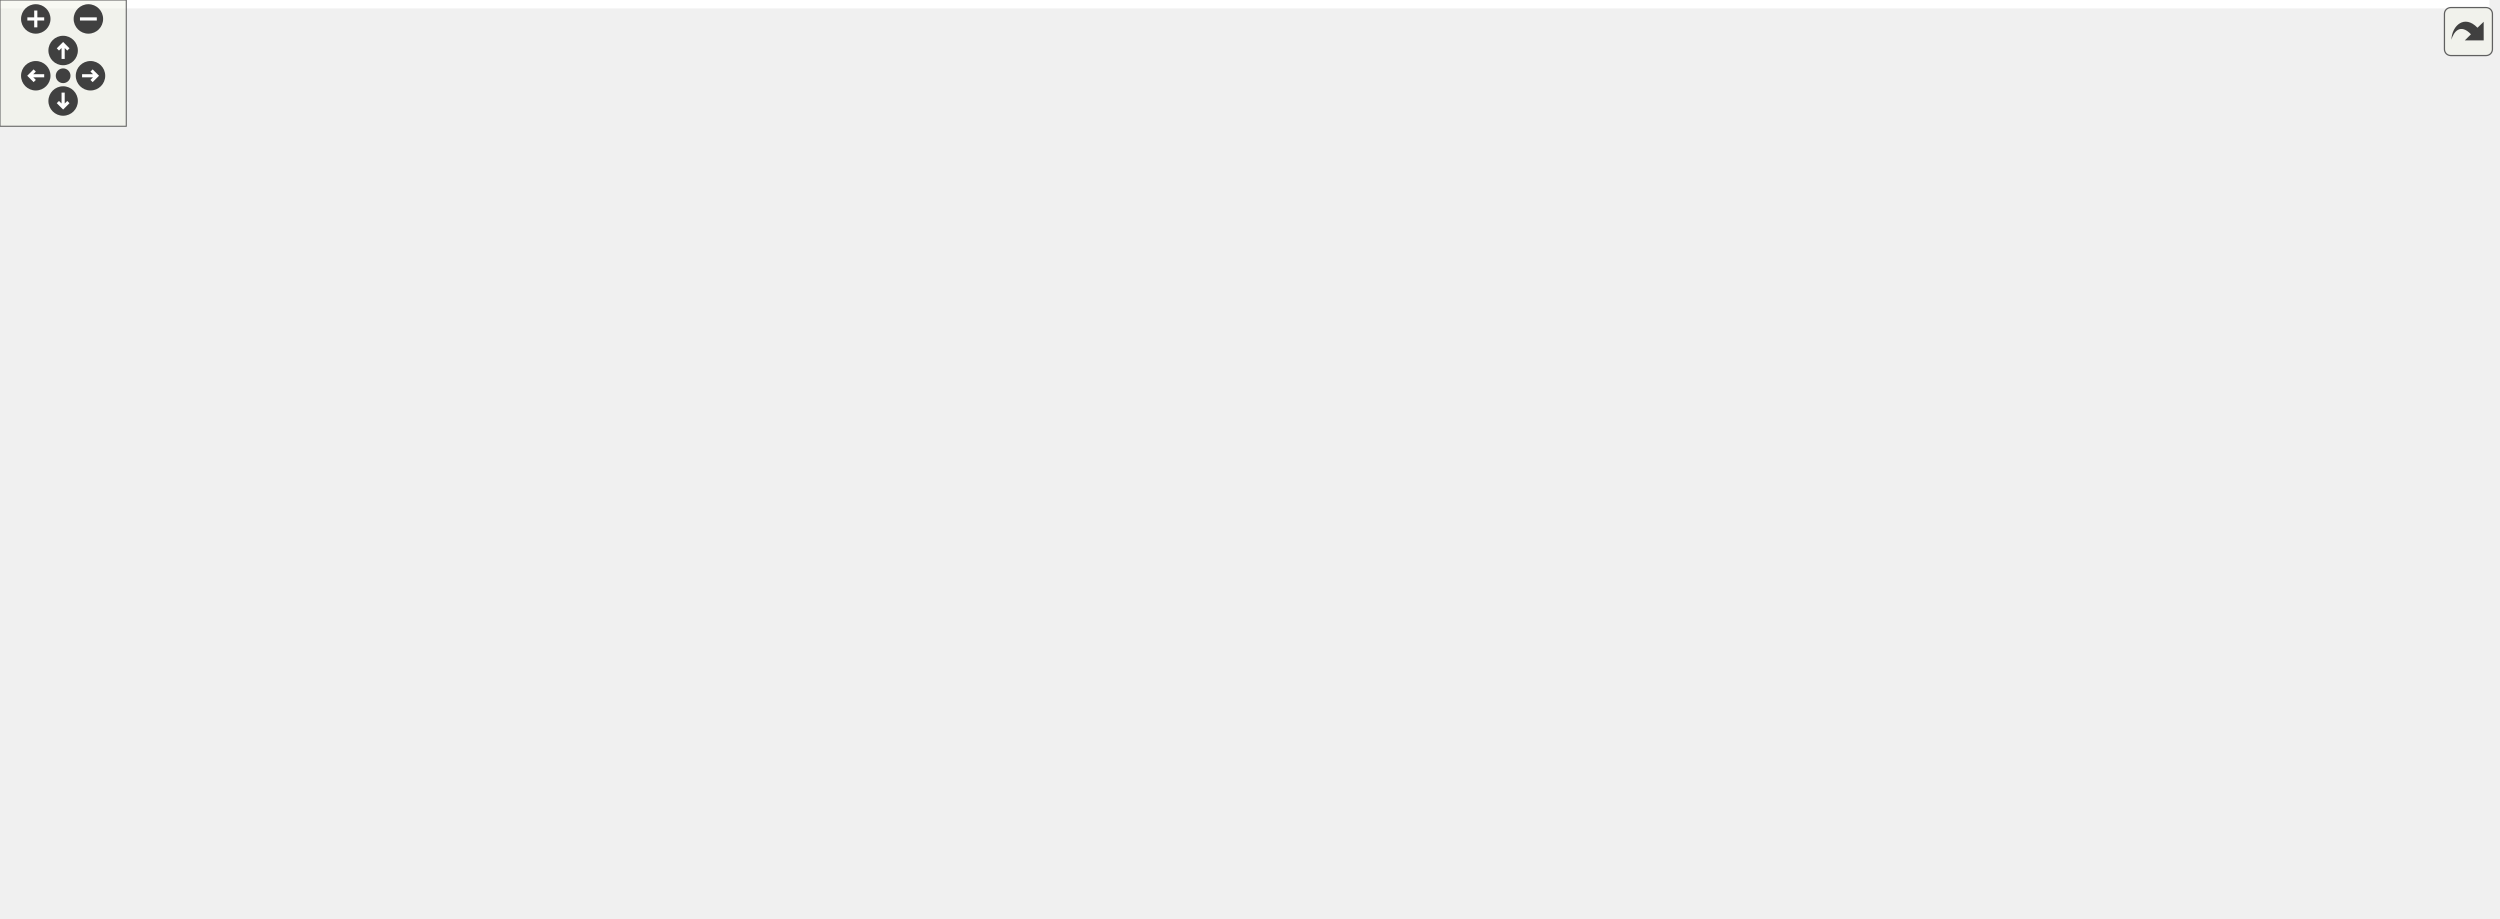
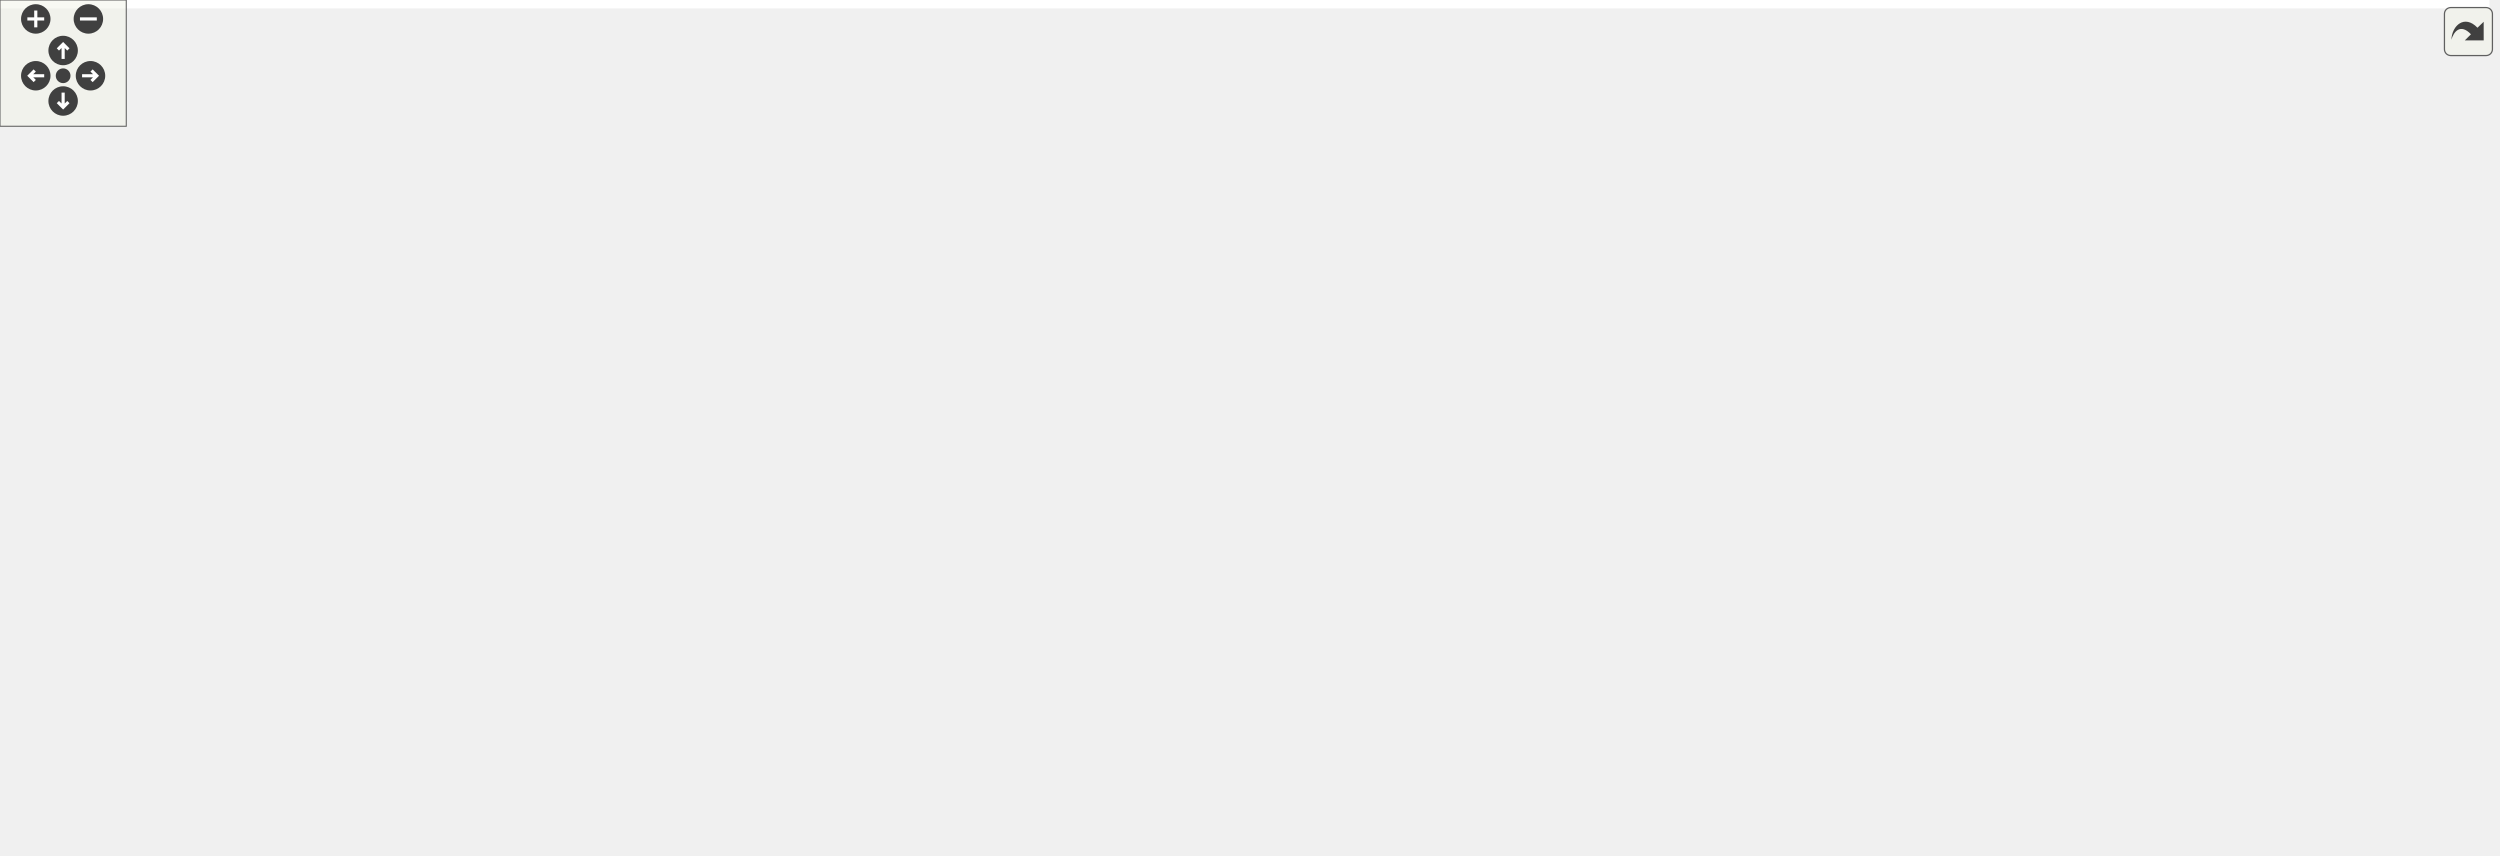
<svg xmlns="http://www.w3.org/2000/svg" xmlns:xlink="http://www.w3.org/1999/xlink" id="main" version="1.1" xml:space="preserve">
  <style type="text/css">
.edge:hover path { stroke: red; }
.edge:hover polygon { stroke: red; fill: red; }
</style>
  <defs>
    <circle id="rim" cx="0" cy="0" r="7" />
    <circle id="rim2" cx="0" cy="0" r="3.5" />
    <g id="zoomPlus">
      <use xlink:href="#rim" fill="#404040">
        <set attributeName="fill" to="#808080" begin="zoomplus.mouseover" end="zoomplus.mouseout" />
      </use>
      <path d="M-4,0h8M0,-4v8" fill="none" stroke="white" stroke-width="1.5" pointer-events="none" />
    </g>
    <g id="zoomMin">
      <use xlink:href="#rim" fill="#404040">
        <set attributeName="fill" to="#808080" begin="zoomminus.mouseover" end="zoomminus.mouseout" />
      </use>
      <path d="M-4,0h8" fill="none" stroke="white" stroke-width="1.5" pointer-events="none" />
    </g>
    <g id="dirArrow">
      <path fill="none" stroke="white" stroke-width="1.5" d="M0,-3.0v7 M-2.5,-0.5L0,-3.0L2.5,-0.5" />
    </g>
    <g id="resetDef">
      <use xlink:href="#rim2" fill="#404040">
        <set attributeName="fill" to="#808080" begin="reset.mouseover" end="reset.mouseout" />
      </use>
    </g>
  </defs>
  <svg id="graph" class="graph">
    <g id="viewport">
-       <polygon fill="white" stroke="transparent" points="-4,4 -4,-375.5 1183,-375.5 1183,4 -4,4" />
+       <polygon fill="white" stroke="transparent" points="-4,4 -4,-346 1183,-346 1183,4 -4,4" />
      <g id="node1" class="node">
        <g id="a_node1">
          <a xlink:title=" ">
-             <polygon fill="#bfbfbf" stroke="black" points="0,-209.5 0,-228.5 176,-228.5 176,-209.5 0,-209.5" />
-             <text text-anchor="middle" x="88" y="-216.5" font-family="Helvetica,sans-Serif" font-size="10.00">UAMappingTest::testExampleSet</text>
+             <polygon fill="#bfbfbf" stroke="black" points="0,-191.5 0,-210.5 176,-210.5 176,-191.5 0,-191.5" />
+             <text text-anchor="middle" x="88" y="-198.5" font-family="Helvetica,sans-Serif" font-size="10.00">UAMappingTest::testExampleSet</text>
          </a>
        </g>
      </g>
      <g id="node2" class="node">
        <g id="a_node2">
-           <a xlink:href="class_chimera_t_k_1_1csa__opcua__adapter.html#ae3201c4723337a2bc1ec8c06fb1e5708" target="_top" xlink:title="Return the ControlsystemPVManager of the class.">
-             <polygon fill="white" stroke="black" points="212,-341 212,-371 408,-371 408,-341 212,-341" />
-             <text text-anchor="start" x="220" y="-359" font-family="Helvetica,sans-Serif" font-size="10.00">ChimeraTK::csa_opcua</text>
-             <text text-anchor="middle" x="310" y="-348" font-family="Helvetica,sans-Serif" font-size="10.00">_adapter::getControlSystemManager</text>
+           <a xlink:href="test__opcua__mapping_8cpp.html#ababb28019db9c2e53552a5989aef6d32" target="_top" xlink:title=" ">
+             <polygon fill="white" stroke="black" points="274.5,-322.5 274.5,-341.5 345.5,-341.5 345.5,-322.5 274.5,-322.5" />
+             <text text-anchor="middle" x="310" y="-329.5" font-family="Helvetica,sans-Serif" font-size="10.00">checkNode</text>
          </a>
        </g>
      </g>
      <g id="edge1" class="edge">
-         <path fill="none" stroke="midnightblue" d="M97.54,-228.79C116.23,-249.64 163.03,-298.74 212,-326 219.86,-330.38 228.44,-334.2 237.15,-337.52" />
-         <polygon fill="midnightblue" stroke="midnightblue" points="236.01,-340.83 246.61,-340.92 238.38,-334.24 236.01,-340.83" />
+         <path fill="none" stroke="midnightblue" d="M97.14,-210.69C115.42,-231.78 162.02,-282.03 212,-308 228.06,-316.35 247.15,-321.88 264.12,-325.5" />
+         <polygon fill="midnightblue" stroke="midnightblue" points="263.88,-329.02 274.37,-327.52 265.23,-322.15 263.88,-329.02" />
      </g>
      <g id="node3" class="node">
        <g id="a_node3">
          <a xlink:href="class_chimera_t_k_1_1ua__uaadapter.html#a6b1befb93686c6ef8e200bb3319ec428" target="_top" xlink:title="Return the OPC UA Server instance.">
-             <polygon fill="white" stroke="black" points="454.5,-300 454.5,-330 597.5,-330 597.5,-300 454.5,-300" />
-             <text text-anchor="start" x="462.5" y="-318" font-family="Helvetica,sans-Serif" font-size="10.00">ChimeraTK::ua_uaadapter</text>
-             <text text-anchor="middle" x="526" y="-307" font-family="Helvetica,sans-Serif" font-size="10.00">::getMappedServer</text>
-           </a>
-         </g>
-       </g>
-       <g id="edge2" class="edge">
-         <path fill="none" stroke="midnightblue" d="M100.64,-228.64C121.45,-245.24 167.09,-278.82 212,-293 288.18,-317.06 379.8,-320.77 444.16,-319.56" />
-         <polygon fill="midnightblue" stroke="midnightblue" points="444.34,-323.05 454.25,-319.32 444.18,-316.05 444.34,-323.05" />
+             <polygon fill="white" stroke="black" points="454.5,-298 454.5,-328 597.5,-328 597.5,-298 454.5,-298" />
+             <text text-anchor="start" x="462.5" y="-316" font-family="Helvetica,sans-Serif" font-size="10.00">ChimeraTK::ua_uaadapter</text>
+             <text text-anchor="middle" x="526" y="-305" font-family="Helvetica,sans-Serif" font-size="10.00">::getMappedServer</text>
+           </a>
+         </g>
+       </g>
+       <g id="edge4" class="edge">
+         <path fill="none" stroke="midnightblue" d="M101.08,-210.52C122.2,-226.6 167.83,-258.88 212,-274 288.1,-300.05 379.92,-309.05 444.37,-311.98" />
+         <polygon fill="midnightblue" stroke="midnightblue" points="444.33,-315.48 454.47,-312.4 444.62,-308.49 444.33,-315.48" />
      </g>
      <g id="node4" class="node">
        <g id="a_node4">
-           <a xlink:href="class_chimera_t_k_1_1csa__opcua__adapter.html#a92d575fb13148922a0f2978314f42d11" target="_top" xlink:title="Return the uaadapter, hence the OPC UA server.">
-             <polygon fill="white" stroke="black" points="243,-253 243,-283 377,-283 377,-253 243,-253" />
-             <text text-anchor="start" x="251" y="-271" font-family="Helvetica,sans-Serif" font-size="10.00">ChimeraTK::csa_opcua</text>
-             <text text-anchor="middle" x="310" y="-260" font-family="Helvetica,sans-Serif" font-size="10.00">_adapter::getUAAdapter</text>
+           <a xlink:href="class_chimera_t_k_1_1csa__opcua__adapter.html#ae3201c4723337a2bc1ec8c06fb1e5708" target="_top" xlink:title="Return the ControlsystemPVManager of the class.">
+             <polygon fill="white" stroke="black" points="212,-235 212,-265 408,-265 408,-235 212,-235" />
+             <text text-anchor="start" x="220" y="-253" font-family="Helvetica,sans-Serif" font-size="10.00">ChimeraTK::csa_opcua</text>
+             <text text-anchor="middle" x="310" y="-242" font-family="Helvetica,sans-Serif" font-size="10.00">_adapter::getControlSystemManager</text>
          </a>
        </g>
      </g>
      <g id="edge3" class="edge">
-         <path fill="none" stroke="midnightblue" d="M131.68,-228.51C160.34,-234.89 198.91,-243.48 232.75,-251.02" />
-         <polygon fill="midnightblue" stroke="midnightblue" points="232.1,-254.46 242.62,-253.22 233.62,-247.63 232.1,-254.46" />
+         <path fill="none" stroke="midnightblue" d="M131.68,-210.51C160,-216.81 197.99,-225.27 231.54,-232.75" />
+         <polygon fill="midnightblue" stroke="midnightblue" points="230.81,-236.17 241.33,-234.93 232.33,-229.34 230.81,-236.17" />
      </g>
      <g id="node5" class="node">
        <g id="a_node5">
-           <a xlink:href="class_chimera_t_k_1_1csa__opcua__adapter.html#a0829850ebc222b52d4459e550e0a0fee" target="_top" xlink:title="Checks if the opcua server is still running and return the suitable bool value.">
-             <polygon fill="white" stroke="black" points="246,-204 246,-234 374,-234 374,-204 246,-204" />
-             <text text-anchor="start" x="254" y="-222" font-family="Helvetica,sans-Serif" font-size="10.00">ChimeraTK::csa_opcua</text>
-             <text text-anchor="middle" x="310" y="-211" font-family="Helvetica,sans-Serif" font-size="10.00">_adapter::isRunning</text>
-           </a>
-         </g>
-       </g>
-       <g id="edge4" class="edge">
-         <path fill="none" stroke="midnightblue" d="M176.27,-219C195.99,-219 216.74,-219 235.82,-219" />
-         <polygon fill="midnightblue" stroke="midnightblue" points="235.93,-222.5 245.93,-219 235.93,-215.5 235.93,-222.5" />
+           <a xlink:href="class_chimera_t_k_1_1csa__opcua__adapter.html#a78398937735334e4fbbe134056c8ff97" target="_top" xlink:title="Return the uaadapter, hence the OPC UA server.">
+             <polygon fill="white" stroke="black" points="243,-186 243,-216 377,-216 377,-186 243,-186" />
+             <text text-anchor="start" x="251" y="-204" font-family="Helvetica,sans-Serif" font-size="10.00">ChimeraTK::csa_opcua</text>
+             <text text-anchor="middle" x="310" y="-193" font-family="Helvetica,sans-Serif" font-size="10.00">_adapter::getUAAdapter</text>
+           </a>
+         </g>
+       </g>
+       <g id="edge5" class="edge">
+         <path fill="none" stroke="midnightblue" d="M176.27,-201C194.91,-201 214.45,-201 232.65,-201" />
+         <polygon fill="midnightblue" stroke="midnightblue" points="232.89,-204.5 242.89,-201 232.89,-197.5 232.89,-204.5" />
      </g>
      <g id="node6" class="node">
        <g id="a_node6">
+           <a xlink:href="class_chimera_t_k_1_1csa__opcua__adapter.html#a0829850ebc222b52d4459e550e0a0fee" target="_top" xlink:title="Checks if the opcua server is still running and return the suitable bool value.">
+             <polygon fill="white" stroke="black" points="246,-137 246,-167 374,-167 374,-137 246,-137" />
+             <text text-anchor="start" x="254" y="-155" font-family="Helvetica,sans-Serif" font-size="10.00">ChimeraTK::csa_opcua</text>
+             <text text-anchor="middle" x="310" y="-144" font-family="Helvetica,sans-Serif" font-size="10.00">_adapter::isRunning</text>
+           </a>
+         </g>
+       </g>
+       <g id="edge6" class="edge">
+         <path fill="none" stroke="midnightblue" d="M131.68,-191.49C161.13,-184.93 201.06,-176.04 235.56,-168.36" />
+         <polygon fill="midnightblue" stroke="midnightblue" points="236.61,-171.71 245.6,-166.12 235.08,-164.88 236.61,-171.71" />
+       </g>
+       <g id="node7" class="node">
+         <g id="a_node7">
          <a xlink:href="class_chimera_t_k_1_1csa__opcua__adapter.html#a2e5b5573105ff6c2fcccafb165f6b32a" target="_top" xlink:title="Start all objects in single threads for this case only the opc ua server.">
-             <polygon fill="white" stroke="black" points="246,-155 246,-185 374,-185 374,-155 246,-155" />
-             <text text-anchor="start" x="254" y="-173" font-family="Helvetica,sans-Serif" font-size="10.00">ChimeraTK::csa_opcua</text>
-             <text text-anchor="middle" x="310" y="-162" font-family="Helvetica,sans-Serif" font-size="10.00">_adapter::start</text>
-           </a>
-         </g>
-       </g>
-       <g id="edge5" class="edge">
-         <path fill="none" stroke="midnightblue" d="M131.68,-209.49C161.13,-202.93 201.06,-194.04 235.56,-186.36" />
-         <polygon fill="midnightblue" stroke="midnightblue" points="236.61,-189.71 245.6,-184.12 235.08,-182.88 236.61,-189.71" />
+             <polygon fill="white" stroke="black" points="246,-88 246,-118 374,-118 374,-88 246,-88" />
+             <text text-anchor="start" x="254" y="-106" font-family="Helvetica,sans-Serif" font-size="10.00">ChimeraTK::csa_opcua</text>
+             <text text-anchor="middle" x="310" y="-95" font-family="Helvetica,sans-Serif" font-size="10.00">_adapter::start</text>
+           </a>
+         </g>
+       </g>
+       <g id="edge7" class="edge">
+         <path fill="none" stroke="midnightblue" d="M101.95,-191.4C123.64,-175.75 169.16,-144.71 212,-127 219.66,-123.83 227.85,-121.01 236.09,-118.52" />
+         <polygon fill="midnightblue" stroke="midnightblue" points="237.12,-121.86 245.76,-115.74 235.18,-115.13 237.12,-121.86" />
      </g>
      <g id="node21" class="node">
        <g id="a_node21">
          <a xlink:href="class_chimera_t_k_1_1csa__opcua__adapter.html#a8f359972d33a90870f2d9b2a9d5cf0ff" target="_top" xlink:title="Stop all objects in single threads for this case only the opc ua server.">
-             <polygon fill="white" stroke="black" points="462,-55 462,-85 590,-85 590,-55 462,-55" />
-             <text text-anchor="start" x="470" y="-73" font-family="Helvetica,sans-Serif" font-size="10.00">ChimeraTK::csa_opcua</text>
-             <text text-anchor="middle" x="526" y="-62" font-family="Helvetica,sans-Serif" font-size="10.00">_adapter::stop</text>
+             <polygon fill="white" stroke="black" points="246,-39 246,-69 374,-69 374,-39 246,-39" />
+             <text text-anchor="start" x="254" y="-57" font-family="Helvetica,sans-Serif" font-size="10.00">ChimeraTK::csa_opcua</text>
+             <text text-anchor="middle" x="310" y="-46" font-family="Helvetica,sans-Serif" font-size="10.00">_adapter::stop</text>
          </a>
        </g>
      </g>
      <g id="edge21" class="edge">
-         <path fill="none" stroke="midnightblue" d="M101.95,-209.48C123.64,-193.98 169.16,-163.26 212,-146 294.99,-112.56 321.1,-121.34 408,-100 424.02,-96.07 441.25,-91.72 457.42,-87.58" />
-         <polygon fill="midnightblue" stroke="midnightblue" points="458.52,-90.91 467.33,-85.04 456.78,-84.13 458.52,-90.91" />
-       </g>
-       <g id="node22" class="node">
-         <g id="a_node22">
-           <a xlink:href="class_chimera_t_k_1_1csa__opcua__adapter.html#a09d8c0e840ee3decdba884861a59c711" target="_top" xlink:title="Destructor to stop the running thread, hence it stops the OPC UA server.">
-             <polygon fill="white" stroke="black" points="246,-49.5 246,-90.5 374,-90.5 374,-49.5 246,-49.5" />
-             <text text-anchor="start" x="254" y="-78.5" font-family="Helvetica,sans-Serif" font-size="10.00">ChimeraTK::csa_opcua</text>
-             <text text-anchor="start" x="254" y="-67.5" font-family="Helvetica,sans-Serif" font-size="10.00">_adapter::~csa_opcua</text>
-             <text text-anchor="middle" x="310" y="-56.5" font-family="Helvetica,sans-Serif" font-size="10.00">_adapter</text>
-           </a>
-         </g>
-       </g>
-       <g id="edge22" class="edge">
-         <path fill="none" stroke="midnightblue" d="M97.7,-209.36C116.71,-188.76 164.08,-139.92 212,-110 221.05,-104.35 231.04,-99.19 241.06,-94.59" />
-         <polygon fill="midnightblue" stroke="midnightblue" points="242.51,-97.78 250.24,-90.53 239.68,-91.38 242.51,-97.78" />
-       </g>
-       <g id="edge8" class="edge">
-         <path fill="none" stroke="midnightblue" d="M374.11,-176.97C386.45,-180.76 398.49,-186.46 408,-195 441.89,-225.46 410.66,-259.94 444,-291 445.14,-292.06 446.33,-293.08 447.55,-294.05" />
-         <polygon fill="midnightblue" stroke="midnightblue" points="445.89,-297.15 456.14,-299.83 449.79,-291.34 445.89,-297.15" />
-       </g>
-       <g id="node7" class="node">
-         <g id="a_node7">
-           <a xlink:href="class_chimera_t_k_1_1ua__uaadapter.html#afbc891bda6ec59f5b55227b3489a0675" target="_top" xlink:title="get ServerConfig.">
-             <polygon fill="white" stroke="black" points="454.5,-251 454.5,-281 597.5,-281 597.5,-251 454.5,-251" />
-             <text text-anchor="start" x="462.5" y="-269" font-family="Helvetica,sans-Serif" font-size="10.00">ChimeraTK::ua_uaadapter</text>
-             <text text-anchor="middle" x="526" y="-258" font-family="Helvetica,sans-Serif" font-size="10.00">::get_server_config</text>
-           </a>
-         </g>
-       </g>
-       <g id="edge6" class="edge">
-         <path fill="none" stroke="midnightblue" d="M374.13,-179.77C386,-183.37 397.85,-188.28 408,-195 429.94,-209.52 422.32,-227.09 444,-242 446.24,-243.54 448.59,-244.99 451.01,-246.35" />
-         <polygon fill="midnightblue" stroke="midnightblue" points="449.54,-249.52 460.05,-250.86 452.67,-243.26 449.54,-249.52" />
+         <path fill="none" stroke="midnightblue" d="M95.77,-191.24C112.55,-167.82 158.62,-108.14 212,-78 219.52,-73.76 227.78,-70.25 236.21,-67.37" />
+         <polygon fill="midnightblue" stroke="midnightblue" points="237.28,-70.7 245.77,-64.36 235.18,-64.02 237.28,-70.7" />
+       </g>
+       <g id="edge2" class="edge">
+         <path fill="none" stroke="midnightblue" d="M345.86,-328.91C372.37,-326.55 409.94,-323.22 443.83,-320.21" />
+         <polygon fill="midnightblue" stroke="midnightblue" points="444.57,-323.66 454.22,-319.28 443.95,-316.68 444.57,-323.66" />
      </g>
      <g id="node8" class="node">
        <g id="a_node8">
          <a xlink:href="class_chimera_t_k_1_1csa__opcua__adapter.html#a49cf16ac97139d9655ad426f76d68059" target="_top" xlink:title="Get the adapter logger.">
-             <polygon fill="white" stroke="black" points="462,-202 462,-232 590,-232 590,-202 462,-202" />
-             <text text-anchor="start" x="470" y="-220" font-family="Helvetica,sans-Serif" font-size="10.00">ChimeraTK::csa_opcua</text>
-             <text text-anchor="middle" x="526" y="-209" font-family="Helvetica,sans-Serif" font-size="10.00">_adapter::getLogger</text>
-           </a>
-         </g>
-       </g>
-       <g id="edge7" class="edge">
-         <path fill="none" stroke="midnightblue" d="M374.05,-183.85C398.43,-189.2 426.5,-195.37 451.76,-200.92" />
-         <polygon fill="midnightblue" stroke="midnightblue" points="451.14,-204.36 461.66,-203.09 452.65,-197.53 451.14,-204.36" />
+             <polygon fill="white" stroke="black" points="462,-137 462,-167 590,-167 590,-137 462,-137" />
+             <text text-anchor="start" x="470" y="-155" font-family="Helvetica,sans-Serif" font-size="10.00">ChimeraTK::csa_opcua</text>
+             <text text-anchor="middle" x="526" y="-144" font-family="Helvetica,sans-Serif" font-size="10.00">_adapter::getLogger</text>
+           </a>
+         </g>
+       </g>
+       <g id="edge8" class="edge">
+         <path fill="none" stroke="midnightblue" d="M374.05,-117.44C398.43,-123.02 426.5,-129.45 451.76,-135.23" />
+         <polygon fill="midnightblue" stroke="midnightblue" points="451.13,-138.68 461.66,-137.5 452.7,-131.85 451.13,-138.68" />
      </g>
      <g id="node9" class="node">
        <g id="a_node9">
          <a xlink:href="namespace_chimera_t_k.html#a2b3c305abd04a8f9238b6bc92b5407d4" target="_top" xlink:title=" ">
-             <polygon fill="white" stroke="black" points="444,-153 444,-183 608,-183 608,-153 444,-153" />
-             <text text-anchor="start" x="452" y="-171" font-family="Helvetica,sans-Serif" font-size="10.00">ChimeraTK::startVoidObserver</text>
-             <text text-anchor="middle" x="526" y="-160" font-family="Helvetica,sans-Serif" font-size="10.00">Thread</text>
+             <polygon fill="white" stroke="black" points="444,-88 444,-118 608,-118 608,-88 444,-88" />
+             <text text-anchor="start" x="452" y="-106" font-family="Helvetica,sans-Serif" font-size="10.00">ChimeraTK::startVoidObserver</text>
+             <text text-anchor="middle" x="526" y="-95" font-family="Helvetica,sans-Serif" font-size="10.00">Thread</text>
          </a>
        </g>
      </g>
      <g id="edge9" class="edge">
-         <path fill="none" stroke="midnightblue" d="M374.05,-169.41C392.72,-169.24 413.55,-169.04 433.63,-168.85" />
-         <polygon fill="midnightblue" stroke="midnightblue" points="433.76,-172.35 443.72,-168.76 433.69,-165.35 433.76,-172.35" />
+         <path fill="none" stroke="midnightblue" d="M374.05,-103C392.72,-103 413.55,-103 433.63,-103" />
+         <polygon fill="midnightblue" stroke="midnightblue" points="433.72,-106.5 443.72,-103 433.72,-99.5 433.72,-106.5" />
      </g>
      <g id="node10" class="node">
        <g id="a_node10">
          <a xlink:href="class_chimera_t_k_1_1ua__uaadapter.html#a112599ed4330ce4a479699ac54e9759d" target="_top" xlink:title="Create and start a thread for the opcua server instance.">
-             <polygon fill="white" stroke="black" points="454.5,-104 454.5,-134 597.5,-134 597.5,-104 454.5,-104" />
-             <text text-anchor="start" x="462.5" y="-122" font-family="Helvetica,sans-Serif" font-size="10.00">ChimeraTK::ua_uaadapter</text>
-             <text text-anchor="middle" x="526" y="-111" font-family="Helvetica,sans-Serif" font-size="10.00">::workerThread</text>
+             <polygon fill="white" stroke="black" points="454.5,-39 454.5,-69 597.5,-69 597.5,-39 454.5,-39" />
+             <text text-anchor="start" x="462.5" y="-57" font-family="Helvetica,sans-Serif" font-size="10.00">ChimeraTK::ua_uaadapter</text>
+             <text text-anchor="middle" x="526" y="-46" font-family="Helvetica,sans-Serif" font-size="10.00">::workerThread</text>
          </a>
        </g>
      </g>
      <g id="edge10" class="edge">
-         <path fill="none" stroke="midnightblue" d="M374.05,-154.97C398.54,-149.14 426.75,-142.42 452.1,-136.37" />
-         <polygon fill="midnightblue" stroke="midnightblue" points="453.12,-139.73 462.03,-134.01 451.49,-132.92 453.12,-139.73" />
+         <path fill="none" stroke="midnightblue" d="M374.05,-88.56C397.67,-83.15 424.75,-76.95 449.4,-71.31" />
+         <polygon fill="midnightblue" stroke="midnightblue" points="450.46,-74.66 459.43,-69.01 448.9,-67.83 450.46,-74.66" />
      </g>
      <g id="node11" class="node">
        <g id="a_node11">
          <a xlink:href="namespace_chimera_t_k.html#ac9646056f41b1bd4558f2b0bce765127" target="_top" xlink:title=" ">
-             <polygon fill="white" stroke="black" points="644,-175 644,-205 795,-205 795,-175 644,-175" />
-             <text text-anchor="start" x="652" y="-193" font-family="Helvetica,sans-Serif" font-size="10.00">ChimeraTK::add_historizing</text>
-             <text text-anchor="middle" x="719.5" y="-182" font-family="Helvetica,sans-Serif" font-size="10.00">_nodes</text>
+             <polygon fill="white" stroke="black" points="644,-134 644,-164 795,-164 795,-134 644,-134" />
+             <text text-anchor="start" x="652" y="-152" font-family="Helvetica,sans-Serif" font-size="10.00">ChimeraTK::add_historizing</text>
+             <text text-anchor="middle" x="719.5" y="-141" font-family="Helvetica,sans-Serif" font-size="10.00">_nodes</text>
          </a>
        </g>
      </g>
      <g id="edge11" class="edge">
-         <path fill="none" stroke="midnightblue" d="M578.23,-134C588.16,-137.14 598.45,-140.55 608,-144 630.44,-152.11 654.98,-162.2 675.22,-170.86" />
-         <polygon fill="midnightblue" stroke="midnightblue" points="673.92,-174.11 684.49,-174.85 676.69,-167.68 673.92,-174.11" />
+         <path fill="none" stroke="midnightblue" d="M585.26,-69.09C593.03,-71.73 600.8,-74.7 608,-78 637.7,-91.61 668.76,-112.22 690.36,-127.74" />
+         <polygon fill="midnightblue" stroke="midnightblue" points="688.58,-130.77 698.73,-133.83 692.7,-125.11 688.58,-130.77" />
      </g>
      <g id="node18" class="node">
        <g id="a_node18">
          <a xlink:href="namespace_chimera_t_k.html#a75112f76652889f61e0fc262264e8855" target="_top" xlink:title=" ">
-             <polygon fill="white" stroke="black" points="659,-104 659,-134 780,-134 780,-104 659,-104" />
-             <text text-anchor="start" x="667" y="-122" font-family="Helvetica,sans-Serif" font-size="10.00">ChimeraTK::add_void</text>
-             <text text-anchor="middle" x="719.5" y="-111" font-family="Helvetica,sans-Serif" font-size="10.00">_event_type</text>
+             <polygon fill="white" stroke="black" points="659,-39 659,-69 780,-69 780,-39 659,-39" />
+             <text text-anchor="start" x="667" y="-57" font-family="Helvetica,sans-Serif" font-size="10.00">ChimeraTK::add_void</text>
+             <text text-anchor="middle" x="719.5" y="-46" font-family="Helvetica,sans-Serif" font-size="10.00">_event_type</text>
          </a>
        </g>
      </g>
      <g id="edge18" class="edge">
-         <path fill="none" stroke="midnightblue" d="M597.76,-119C614.35,-119 632.01,-119 648.57,-119" />
-         <polygon fill="midnightblue" stroke="midnightblue" points="648.71,-122.5 658.71,-119 648.71,-115.5 648.71,-122.5" />
+         <path fill="none" stroke="midnightblue" d="M597.76,-54C614.35,-54 632.01,-54 648.57,-54" />
+         <polygon fill="midnightblue" stroke="midnightblue" points="648.71,-57.5 658.71,-54 648.71,-50.5 648.71,-57.5" />
      </g>
      <g id="node20" class="node">
        <g id="a_node20">
          <a xlink:href="namespace_chimera_t_k.html#aa481b329721276204583e9158e9a676d" target="_top" xlink:title=" ">
-             <polygon fill="white" stroke="black" points="649.5,-65.5 649.5,-84.5 789.5,-84.5 789.5,-65.5 649.5,-65.5" />
-             <text text-anchor="middle" x="719.5" y="-72.5" font-family="Helvetica,sans-Serif" font-size="10.00">ChimeraTK::clear_history</text>
+             <polygon fill="white" stroke="black" points="649.5,-0.5 649.5,-19.5 789.5,-19.5 789.5,-0.5 649.5,-0.5" />
+             <text text-anchor="middle" x="719.5" y="-7.5" font-family="Helvetica,sans-Serif" font-size="10.00">ChimeraTK::clear_history</text>
          </a>
        </g>
      </g>
      <g id="edge20" class="edge">
-         <path fill="none" stroke="midnightblue" d="M592.37,-103.98C616.81,-98.36 644.21,-92.07 667.2,-86.79" />
-         <polygon fill="midnightblue" stroke="midnightblue" points="668.14,-90.16 677.1,-84.51 666.57,-83.34 668.14,-90.16" />
+         <path fill="none" stroke="midnightblue" d="M592.37,-38.98C616.81,-33.36 644.21,-27.07 667.2,-21.79" />
+         <polygon fill="midnightblue" stroke="midnightblue" points="668.14,-25.16 677.1,-19.51 666.57,-18.34 668.14,-25.16" />
      </g>
      <g id="node12" class="node">
        <g id="a_node12">
          <a xlink:href="namespace_chimera_t_k.html#a791225855414c4883acb91ca4fff1af5" target="_top" xlink:title=" ">
-             <polygon fill="white" stroke="black" points="862.5,-298 862.5,-328 990.5,-328 990.5,-298 862.5,-298" />
-             <text text-anchor="start" x="870.5" y="-316" font-family="Helvetica,sans-Serif" font-size="10.00">ChimeraTK::add_folder</text>
-             <text text-anchor="middle" x="926.5" y="-305" font-family="Helvetica,sans-Serif" font-size="10.00">_historizing</text>
+             <polygon fill="white" stroke="black" points="862.5,-257 862.5,-287 990.5,-287 990.5,-257 862.5,-257" />
+             <text text-anchor="start" x="870.5" y="-275" font-family="Helvetica,sans-Serif" font-size="10.00">ChimeraTK::add_folder</text>
+             <text text-anchor="middle" x="926.5" y="-264" font-family="Helvetica,sans-Serif" font-size="10.00">_historizing</text>
          </a>
        </g>
      </g>
      <g id="edge12" class="edge">
-         <path fill="none" stroke="midnightblue" d="M733.12,-205.23C752.08,-227.11 790.08,-267.2 831,-289 837.83,-292.64 845.23,-295.74 852.78,-298.39" />
-         <polygon fill="midnightblue" stroke="midnightblue" points="851.81,-301.75 862.4,-301.5 853.96,-295.09 851.81,-301.75" />
+         <path fill="none" stroke="midnightblue" d="M733.18,-164.02C752.22,-185.6 790.32,-225.19 831,-247 837.84,-250.66 845.24,-253.82 852.8,-256.52" />
+         <polygon fill="midnightblue" stroke="midnightblue" points="851.83,-259.89 862.42,-259.72 854.03,-253.25 851.83,-259.89" />
      </g>
      <g id="node14" class="node">
        <g id="a_node14">
          <a xlink:href="namespace_chimera_t_k.html#a51f1748a82d9ebfc27bd58e9d48e70d6" target="_top" xlink:title=" ">
-             <polygon fill="white" stroke="black" points="856.5,-249 856.5,-279 996.5,-279 996.5,-249 856.5,-249" />
-             <text text-anchor="start" x="864.5" y="-267" font-family="Helvetica,sans-Serif" font-size="10.00">ChimeraTK::add_variable</text>
-             <text text-anchor="middle" x="926.5" y="-256" font-family="Helvetica,sans-Serif" font-size="10.00">_historizing</text>
+             <polygon fill="white" stroke="black" points="856.5,-208 856.5,-238 996.5,-238 996.5,-208 856.5,-208" />
+             <text text-anchor="start" x="864.5" y="-226" font-family="Helvetica,sans-Serif" font-size="10.00">ChimeraTK::add_variable</text>
+             <text text-anchor="middle" x="926.5" y="-215" font-family="Helvetica,sans-Serif" font-size="10.00">_historizing</text>
          </a>
        </g>
      </g>
      <g id="edge14" class="edge">
-         <path fill="none" stroke="midnightblue" d="M749.93,-205.04C771.87,-215.82 802.78,-230.12 831,-240 837.23,-242.18 843.75,-244.25 850.33,-246.2" />
-         <polygon fill="midnightblue" stroke="midnightblue" points="849.41,-249.58 859.98,-248.96 851.33,-242.85 849.41,-249.58" />
+         <path fill="none" stroke="midnightblue" d="M750.93,-164.06C772.83,-174.52 803.28,-188.26 831,-198 838.2,-200.53 845.8,-202.95 853.42,-205.21" />
+         <polygon fill="midnightblue" stroke="midnightblue" points="852.48,-208.58 863.06,-207.98 854.42,-201.85 852.48,-208.58" />
      </g>
      <g id="node15" class="node">
        <g id="a_node15">
          <a xlink:href="namespace_chimera_t_k.html#aa58be719639f9653e77bde315c9e2957" target="_top" xlink:title="This assumes both lists have the same size.">
-             <polygon fill="white" stroke="black" points="846,-200 846,-230 1007,-230 1007,-200 846,-200" />
-             <text text-anchor="start" x="854" y="-218" font-family="Helvetica,sans-Serif" font-size="10.00">ChimeraTK::check_historizing</text>
-             <text text-anchor="middle" x="926.5" y="-207" font-family="Helvetica,sans-Serif" font-size="10.00">_nodes</text>
+             <polygon fill="white" stroke="black" points="846,-159 846,-189 1007,-189 1007,-159 846,-159" />
+             <text text-anchor="start" x="854" y="-177" font-family="Helvetica,sans-Serif" font-size="10.00">ChimeraTK::check_historizing</text>
+             <text text-anchor="middle" x="926.5" y="-166" font-family="Helvetica,sans-Serif" font-size="10.00">_nodes</text>
          </a>
        </g>
      </g>
      <g id="edge15" class="edge">
-         <path fill="none" stroke="midnightblue" d="M795.09,-199.1C808.23,-200.7 822.03,-202.38 835.53,-204.03" />
-         <polygon fill="midnightblue" stroke="midnightblue" points="835.43,-207.54 845.78,-205.28 836.28,-200.59 835.43,-207.54" />
+         <path fill="none" stroke="midnightblue" d="M795.09,-158.1C808.23,-159.7 822.03,-161.38 835.53,-163.03" />
+         <polygon fill="midnightblue" stroke="midnightblue" points="835.43,-166.54 845.78,-164.28 836.28,-159.59 835.43,-166.54" />
      </g>
      <g id="node16" class="node">
        <g id="a_node16">
          <a xlink:href="namespace_chimera_t_k.html#afb2b52f757bc3f9bd9c5d2e59703ffe9" target="_top" xlink:title=" ">
-             <polygon fill="white" stroke="black" points="831,-151 831,-181 1022,-181 1022,-151 831,-151" />
-             <text text-anchor="start" x="839" y="-169" font-family="Helvetica,sans-Serif" font-size="10.00">ChimeraTK::remove_nodes</text>
-             <text text-anchor="middle" x="926.5" y="-158" font-family="Helvetica,sans-Serif" font-size="10.00">_with_incomplete_historizing_setup</text>
+             <polygon fill="white" stroke="black" points="831,-110 831,-140 1022,-140 1022,-110 831,-110" />
+             <text text-anchor="start" x="839" y="-128" font-family="Helvetica,sans-Serif" font-size="10.00">ChimeraTK::remove_nodes</text>
+             <text text-anchor="middle" x="926.5" y="-117" font-family="Helvetica,sans-Serif" font-size="10.00">_with_incomplete_historizing_setup</text>
          </a>
        </g>
      </g>
      <g id="edge16" class="edge">
-         <path fill="none" stroke="midnightblue" d="M795.09,-181.27C803.4,-180.29 811.98,-179.29 820.57,-178.28" />
-         <polygon fill="midnightblue" stroke="midnightblue" points="821.14,-181.74 830.66,-177.1 820.32,-174.79 821.14,-181.74" />
+         <path fill="none" stroke="midnightblue" d="M795.09,-140.27C803.4,-139.29 811.98,-138.29 820.57,-137.28" />
+         <polygon fill="midnightblue" stroke="midnightblue" points="821.14,-140.74 830.66,-136.1 820.32,-133.79 821.14,-140.74" />
      </g>
      <g id="node17" class="node">
        <g id="a_node17">
          <a xlink:href="namespace_chimera_t_k.html#ae33cb05165164e256ad6ce8aeabe5dfe" target="_top" xlink:title=" ">
-             <polygon fill="white" stroke="black" points="856.5,-102 856.5,-132 996.5,-132 996.5,-102 856.5,-102" />
-             <text text-anchor="start" x="864.5" y="-120" font-family="Helvetica,sans-Serif" font-size="10.00">ChimeraTK::set_variable</text>
-             <text text-anchor="middle" x="926.5" y="-109" font-family="Helvetica,sans-Serif" font-size="10.00">_access_level_historizing</text>
+             <polygon fill="white" stroke="black" points="856.5,-61 856.5,-91 996.5,-91 996.5,-61 856.5,-61" />
+             <text text-anchor="start" x="864.5" y="-79" font-family="Helvetica,sans-Serif" font-size="10.00">ChimeraTK::set_variable</text>
+             <text text-anchor="middle" x="926.5" y="-68" font-family="Helvetica,sans-Serif" font-size="10.00">_access_level_historizing</text>
          </a>
        </g>
      </g>
      <g id="edge17" class="edge">
-         <path fill="none" stroke="midnightblue" d="M751.91,-174.84C773.75,-164.68 803.73,-151.47 831,-142 838.27,-139.48 845.93,-137.06 853.61,-134.8" />
-         <polygon fill="midnightblue" stroke="midnightblue" points="854.68,-138.13 863.33,-132.01 852.76,-131.4 854.68,-138.13" />
+         <path fill="none" stroke="midnightblue" d="M750.9,-133.85C772.79,-123.36 803.23,-109.6 831,-100 837.29,-97.82 843.87,-95.75 850.51,-93.8" />
+         <polygon fill="midnightblue" stroke="midnightblue" points="851.6,-97.13 860.26,-91.03 849.68,-90.4 851.6,-97.13" />
      </g>
      <g id="node13" class="node">
        <g id="a_node13">
          <a xlink:href="namespace_chimera_t_k.html#a32266d0372fe2f285f46b6940afab86b" target="_top" xlink:title=" ">
-             <polygon fill="white" stroke="black" points="1058,-298 1058,-328 1179,-328 1179,-298 1058,-298" />
-             <text text-anchor="start" x="1066" y="-316" font-family="Helvetica,sans-Serif" font-size="10.00">ChimeraTK::get_child</text>
-             <text text-anchor="middle" x="1118.5" y="-305" font-family="Helvetica,sans-Serif" font-size="10.00">_variables</text>
+             <polygon fill="white" stroke="black" points="1058,-257 1058,-287 1179,-287 1179,-257 1058,-257" />
+             <text text-anchor="start" x="1066" y="-275" font-family="Helvetica,sans-Serif" font-size="10.00">ChimeraTK::get_child</text>
+             <text text-anchor="middle" x="1118.5" y="-264" font-family="Helvetica,sans-Serif" font-size="10.00">_variables</text>
          </a>
        </g>
      </g>
      <g id="edge13" class="edge">
-         <path fill="none" stroke="midnightblue" d="M990.5,-313C1008.82,-313 1028.94,-313 1047.65,-313" />
-         <polygon fill="midnightblue" stroke="midnightblue" points="1047.89,-316.5 1057.89,-313 1047.89,-309.5 1047.89,-316.5" />
+         <path fill="none" stroke="midnightblue" d="M990.5,-272C1008.82,-272 1028.94,-272 1047.65,-272" />
+         <polygon fill="midnightblue" stroke="midnightblue" points="1047.89,-275.5 1057.89,-272 1047.89,-268.5 1047.89,-275.5" />
      </g>
      <g id="node19" class="node">
        <g id="a_node19">
          <a xlink:href="namespace_chimera_t_k.html#addf7528375bf59c2186f80d9a6867a5a" target="_top" xlink:title=" ">
-             <polygon fill="white" stroke="black" points="844.5,-63.5 844.5,-82.5 1008.5,-82.5 1008.5,-63.5 844.5,-63.5" />
-             <text text-anchor="middle" x="926.5" y="-70.5" font-family="Helvetica,sans-Serif" font-size="10.00">ChimeraTK::addEventProperty</text>
+             <polygon fill="white" stroke="black" points="844.5,-22.5 844.5,-41.5 1008.5,-41.5 1008.5,-22.5 844.5,-22.5" />
+             <text text-anchor="middle" x="926.5" y="-29.5" font-family="Helvetica,sans-Serif" font-size="10.00">ChimeraTK::addEventProperty</text>
          </a>
        </g>
      </g>
      <g id="edge19" class="edge">
-         <path fill="none" stroke="midnightblue" d="M780.04,-103.98C796.51,-99.95 814.42,-95.69 831,-92 842.24,-89.5 854.27,-86.97 865.85,-84.6" />
-         <polygon fill="midnightblue" stroke="midnightblue" points="866.78,-87.99 875.88,-82.58 865.39,-81.13 866.78,-87.99" />
-       </g>
-       <g id="edge23" class="edge">
-         <path fill="none" stroke="midnightblue" d="M374.05,-70C398.32,-70 426.25,-70 451.43,-70" />
-         <polygon fill="midnightblue" stroke="midnightblue" points="451.66,-73.5 461.66,-70 451.66,-66.5 451.66,-73.5" />
-       </g>
-       <g id="node23" class="node">
-         <g id="a_node23">
-           <a xlink:href="class_chimera_t_k_1_1ua__uaadapter.html#ac92e306bdfcadec2a4321e24dbe478f0" target="_top" xlink:title="Destrructor of the class.">
-             <polygon fill="white" stroke="black" points="454.5,-6 454.5,-36 597.5,-36 597.5,-6 454.5,-6" />
-             <text text-anchor="start" x="462.5" y="-24" font-family="Helvetica,sans-Serif" font-size="10.00">ChimeraTK::ua_uaadapter</text>
-             <text text-anchor="middle" x="526" y="-13" font-family="Helvetica,sans-Serif" font-size="10.00">::~ua_uaadapter</text>
-           </a>
-         </g>
-       </g>
-       <g id="edge24" class="edge">
-         <path fill="none" stroke="midnightblue" d="M374.05,-55.56C397.67,-50.15 424.75,-43.95 449.4,-38.31" />
-         <polygon fill="midnightblue" stroke="midnightblue" points="450.46,-41.66 459.43,-36.01 448.9,-34.83 450.46,-41.66" />
-       </g>
-       <g id="node24" class="node">
-         <g id="a_node24">
-           <a xlink:href="class_chimera_t_k_1_1xml__file__handler.html#a386f68b4c3942219bb9eb1863c90ca2d" target="_top" xlink:title="Destructor of the class, frees the document and clean the parser.">
-             <polygon fill="white" stroke="black" points="661.5,-0.5 661.5,-41.5 777.5,-41.5 777.5,-0.5 661.5,-0.5" />
-             <text text-anchor="start" x="669.5" y="-29.5" font-family="Helvetica,sans-Serif" font-size="10.00">ChimeraTK::xml_file</text>
-             <text text-anchor="start" x="669.5" y="-18.5" font-family="Helvetica,sans-Serif" font-size="10.00">_handler::~xml_file</text>
-             <text text-anchor="middle" x="719.5" y="-7.5" font-family="Helvetica,sans-Serif" font-size="10.00">_handler</text>
-           </a>
-         </g>
-       </g>
-       <g id="edge25" class="edge">
-         <path fill="none" stroke="midnightblue" d="M597.76,-21C615.31,-21 634.06,-21 651.42,-21" />
-         <polygon fill="midnightblue" stroke="midnightblue" points="651.47,-24.5 661.47,-21 651.47,-17.5 651.47,-24.5" />
+         <path fill="none" stroke="midnightblue" d="M780.07,-47.61C797.03,-45.79 815.9,-43.76 834.28,-41.79" />
+         <polygon fill="midnightblue" stroke="midnightblue" points="834.85,-45.25 844.42,-40.7 834.11,-38.29 834.85,-45.25" />
      </g>
    </g>
  </svg>
  <g id="navigator" transform="translate(0 0)" fill="#404254">
    <rect fill="#f2f5e9" fill-opacity="0.5" stroke="#606060" stroke-width=".5" x="0" y="0" width="60" height="60" />
    <use id="zoomplus" xlink:href="#zoomPlus" x="17" y="9" />
    <use id="zoomminus" xlink:href="#zoomMin" x="42" y="9" />
    <use id="reset" xlink:href="#resetDef" x="30" y="36" />
    <g id="arrowUp" xlink:href="#dirArrow" transform="translate(30 24)">
      <use xlink:href="#rim" fill="#404040">
        <set attributeName="fill" to="#808080" begin="arrowUp.mouseover" end="arrowUp.mouseout" />
      </use>
      <path fill="none" stroke="white" stroke-width="1.5" d="M0,-3.0v7 M-2.5,-0.5L0,-3.0L2.5,-0.5" />
    </g>
    <g id="arrowRight" xlink:href="#dirArrow" transform="rotate(90) translate(36 -43)">
      <use xlink:href="#rim" fill="#404040">
        <set attributeName="fill" to="#808080" begin="arrowRight.mouseover" end="arrowRight.mouseout" />
      </use>
      <path fill="none" stroke="white" stroke-width="1.5" d="M0,-3.0v7 M-2.5,-0.5L0,-3.0L2.5,-0.5" />
    </g>
    <g id="arrowDown" xlink:href="#dirArrow" transform="rotate(180) translate(-30 -48)">
      <use xlink:href="#rim" fill="#404040">
        <set attributeName="fill" to="#808080" begin="arrowDown.mouseover" end="arrowDown.mouseout" />
      </use>
      <path fill="none" stroke="white" stroke-width="1.5" d="M0,-3.0v7 M-2.5,-0.5L0,-3.0L2.5,-0.5" />
    </g>
    <g id="arrowLeft" xlink:href="#dirArrow" transform="rotate(270) translate(-36 17)">
      <use xlink:href="#rim" fill="#404040">
        <set attributeName="fill" to="#808080" begin="arrowLeft.mouseover" end="arrowLeft.mouseout" />
      </use>
      <path fill="none" stroke="white" stroke-width="1.5" d="M0,-3.0v7 M-2.5,-0.5L0,-3.0L2.5,-0.5" />
    </g>
  </g>
  <svg viewBox="0 0 15 15" width="100%" height="30px" preserveAspectRatio="xMaxYMin meet">
    <g id="arrow_out" transform="scale(0.3 0.3)">
      <a xlink:href="class_u_a_mapping_test_a875985d660a7279da4ceb6eb4899655f_cgraph_org.svg" target="_base">
        <rect id="button" ry="5" rx="5" y="6" x="6" height="38" width="38" fill="#f2f5e9" fill-opacity="0.5" stroke="#606060" stroke-width="1.0" />
        <path id="arrow" d="M 11.5,31.437 C 11.94,20.098 22.043,11.323 32.159,21.979 L 37.069,17.246 C 37.069,17.246 37.088,32 37.088,32 L 22.16,31.978 C 22.16,31.978 26.998,27.14 26.998,27.14 C 18.529,18.264 13.292,25.23 11.5,31.437 z" style="fill:#404040;" />
      </a>
    </g>
  </svg>
</svg>
